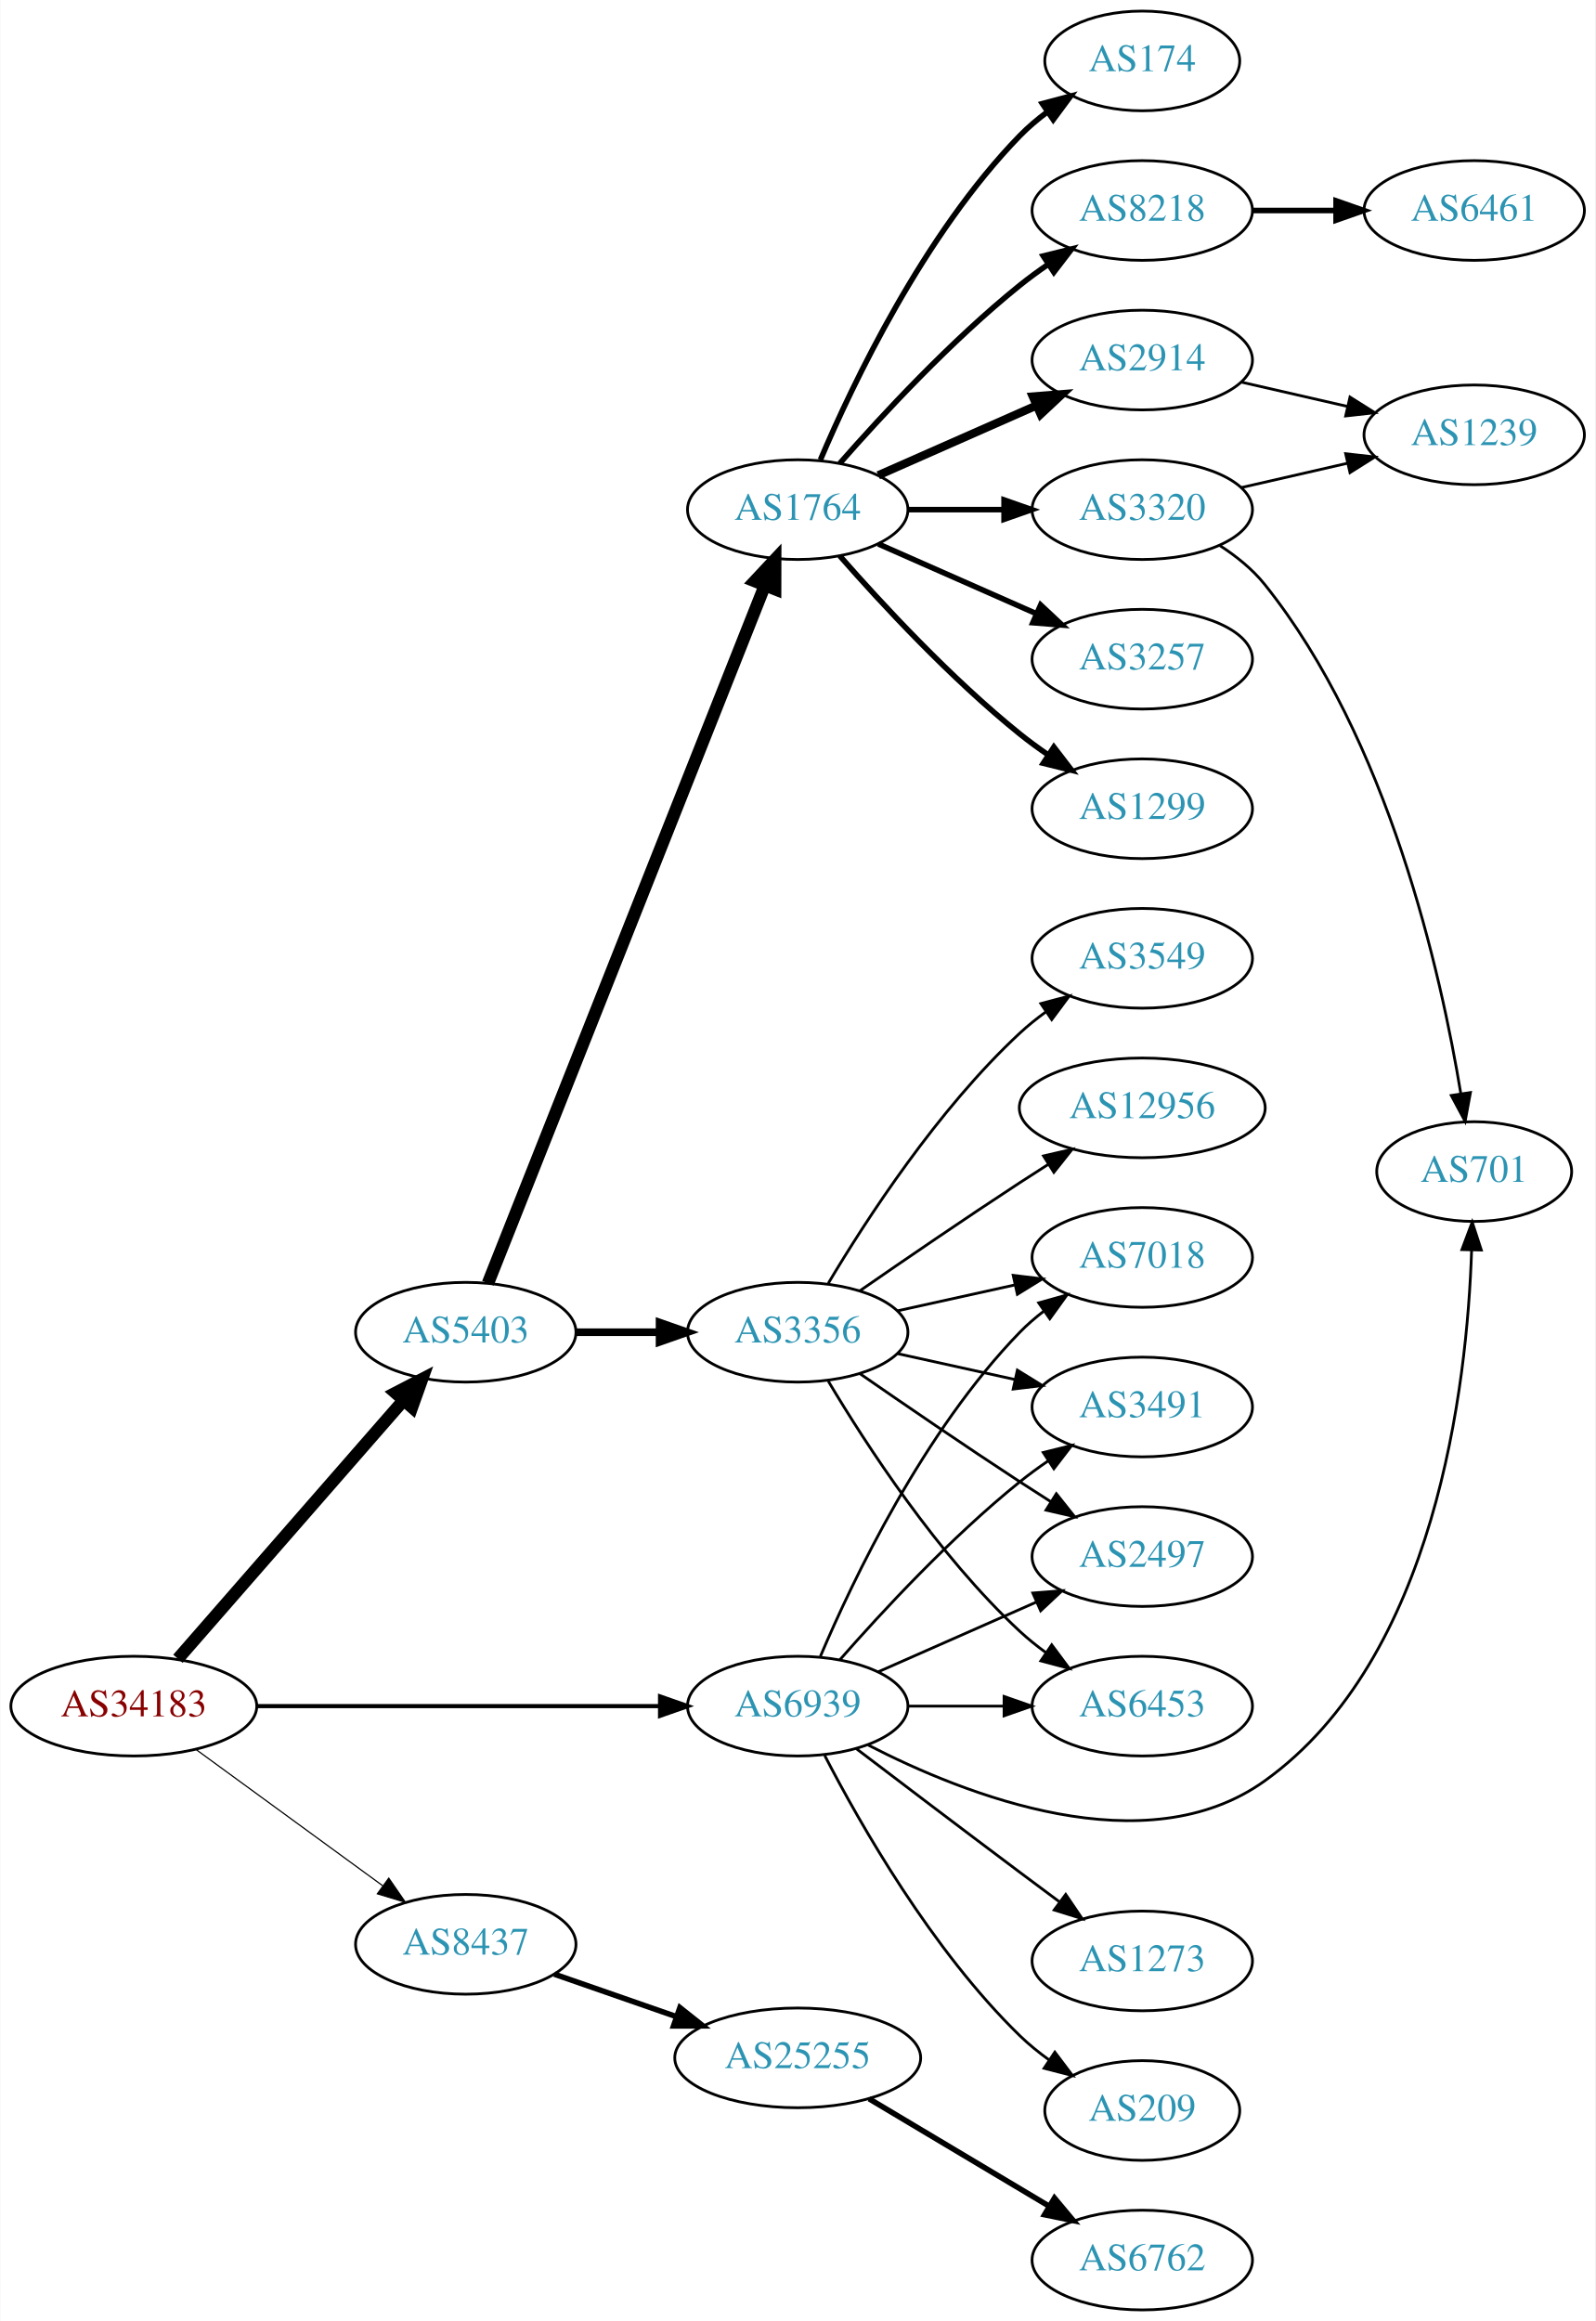
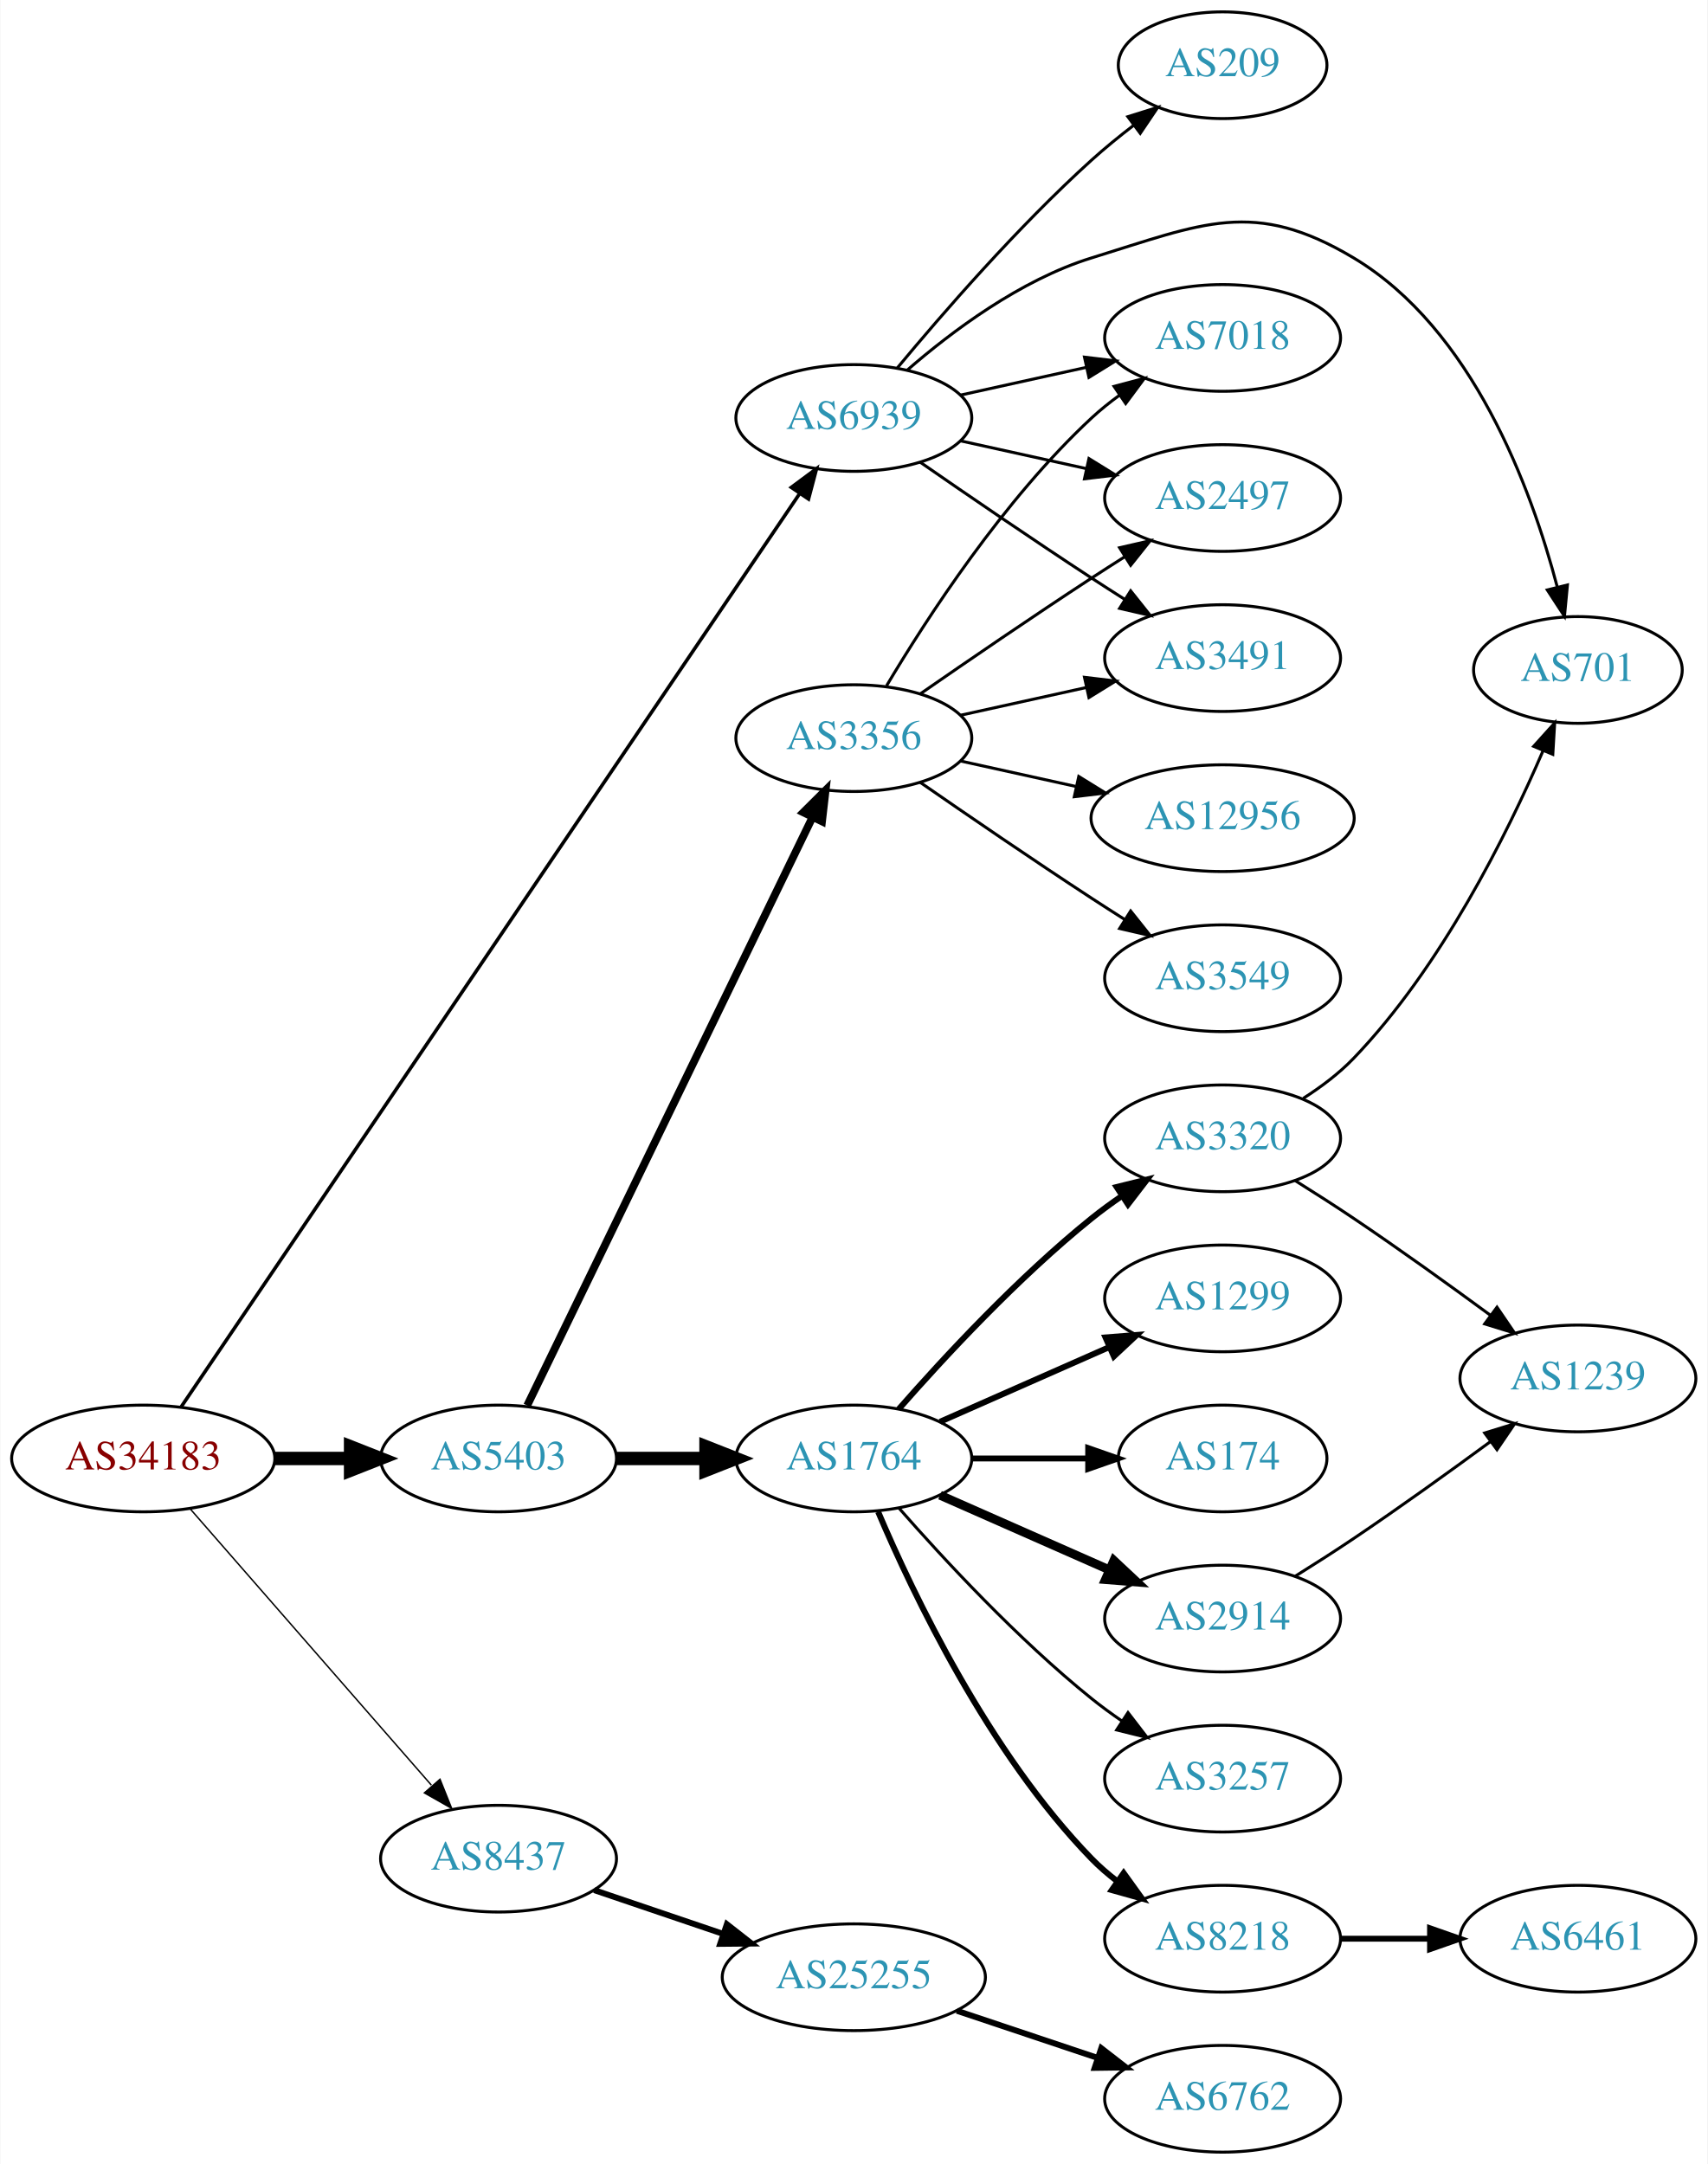
- <svg xmlns="http://www.w3.org/2000/svg" xmlns:xlink="http://www.w3.org/1999/xlink" width="576pt" height="838pt" viewBox="0.00 0.00 575.76 838.00">
-   <g id="graph0" class="graph" transform="scale(1 1) rotate(0) translate(4 834)">
-     <polygon fill="white" stroke="none" points="-4,4 -4,-834 571.762,-834 571.762,4 -4,4" />
+ <svg xmlns="http://www.w3.org/2000/svg" xmlns:xlink="http://www.w3.org/1999/xlink" width="576pt" height="730pt" viewBox="0.00 0.00 575.76 730.00">
+   <g id="graph0" class="graph" transform="scale(1 1) rotate(0) translate(4 726)">
+     <polygon fill="white" stroke="none" points="-4,4 -4,-726 571.762,-726 571.762,4 -4,4" />
    <g id="node1" class="node">
      <g id="a_node1">
        <a xlink:href="/asn/34183" xlink:title="AS34183 ~ AUSTRIA [AT]">
-           <ellipse fill="#ffffff" stroke="black" cx="44.196" cy="-218" rx="44.393" ry="18" />
-           <text text-anchor="middle" x="44.196" y="-214.3" font-family="Times,serif" font-size="14.00" fill="#880000">AS34183</text>
+           <ellipse fill="#ffffff" stroke="black" cx="44.196" cy="-234" rx="44.393" ry="18" />
+           <text text-anchor="middle" x="44.196" y="-230.3" font-family="Times,serif" font-size="14.00" fill="#880000">AS34183</text>
        </a>
      </g>
    </g>
    <g id="node2" class="node">
      <g id="a_node2">
        <a xlink:href="/asn/5403" xlink:title="AS5403 ~ AS5403 [AT]">
-           <ellipse fill="#ffffff" stroke="black" cx="164.039" cy="-353" rx="39.794" ry="18" />
-           <text text-anchor="middle" x="164.039" y="-349.3" font-family="Times,serif" font-size="14.00" fill="#2c94b3">AS5403</text>
+           <ellipse fill="#ffffff" stroke="black" cx="164.039" cy="-234" rx="39.794" ry="18" />
+           <text text-anchor="middle" x="164.039" y="-230.3" font-family="Times,serif" font-size="14.00" fill="#2c94b3">AS5403</text>
        </a>
      </g>
    </g>
    <g id="edge1" class="edge">
-       <path fill="none" stroke="black" stroke-width="4.5" d="M60.121,-235.098C80.663,-258.631 117.782,-301.155 141.379,-328.187" />
-       <polygon fill="black" stroke="black" stroke-width="4.5" points="138.692,-331.097 148.235,-336.041 144.625,-325.918 138.692,-331.097" />
+       <path fill="none" stroke="black" stroke-width="4.5" d="M88.407,-234C96.72,-234 105.482,-234 113.965,-234" />
+       <polygon fill="black" stroke="black" stroke-width="4.5" points="114.123,-237.938 124.123,-234 114.123,-230.063 114.123,-237.938" />
    </g>
    <g id="node3" class="node">
      <g id="a_node3">
        <a xlink:href="/asn/8437" xlink:title="AS8437 ~ Hutchison Drei Austria GmbH [AT]">
-           <ellipse fill="#ffffff" stroke="black" cx="164.039" cy="-132" rx="39.794" ry="18" />
-           <text text-anchor="middle" x="164.039" y="-128.3" font-family="Times,serif" font-size="14.00" fill="#2c94b3">AS8437</text>
+           <ellipse fill="#ffffff" stroke="black" cx="164.039" cy="-99" rx="39.794" ry="18" />
+           <text text-anchor="middle" x="164.039" y="-95.3" font-family="Times,serif" font-size="14.00" fill="#2c94b3">AS8437</text>
        </a>
      </g>
    </g>
    <g id="edge2" class="edge">
-       <path fill="none" stroke="black" stroke-width="0.429" d="M66.537,-202.426C85.424,-188.642 113.154,-168.406 134.047,-153.158" />
-       <polygon fill="black" stroke="black" stroke-width="0.429" points="136.238,-155.892 142.253,-147.169 132.112,-150.237 136.238,-155.892" />
+       <path fill="none" stroke="black" stroke-width="0.474" d="M60.121,-216.902C80.663,-193.369 117.782,-150.845 141.379,-123.813" />
+       <polygon fill="black" stroke="black" stroke-width="0.474" points="144.296,-125.794 148.235,-115.959 139.022,-121.191 144.296,-125.794" />
    </g>
    <g id="node4" class="node">
      <g id="a_node4">
        <a xlink:href="/asn/6939" xlink:title="AS6939 ~ Hurricane Electric LLC [US]">
-           <ellipse fill="#ffffff" stroke="black" cx="283.881" cy="-218" rx="39.794" ry="18" />
-           <text text-anchor="middle" x="283.881" y="-214.3" font-family="Times,serif" font-size="14.00" fill="#2c94b3">AS6939</text>
+           <ellipse fill="#ffffff" stroke="black" cx="283.881" cy="-585" rx="39.794" ry="18" />
+           <text text-anchor="middle" x="283.881" y="-581.3" font-family="Times,serif" font-size="14.00" fill="#2c94b3">AS6939</text>
        </a>
      </g>
    </g>
    <g id="edge3" class="edge">
-       <path fill="none" stroke="black" stroke-width="1.5" d="M88.515,-218C129.583,-218 191.197,-218 234.004,-218" />
-       <polygon fill="black" stroke="black" stroke-width="1.5" points="234.187,-221.5 244.187,-218 234.187,-214.5 234.187,-221.5" />
+       <path fill="none" stroke="black" stroke-width="1.184" d="M56.983,-251.406C95.8,-308.729 219.762,-491.789 265.615,-559.502" />
+       <polygon fill="black" stroke="black" stroke-width="1.184" points="262.798,-561.585 271.303,-567.903 268.594,-557.66 262.798,-561.585" />
    </g>
    <g id="node5" class="node">
      <g id="a_node5">
-         <a xlink:href="/asn/1764" xlink:title="AS1764 ~ NEXTLAYER-AS [AT]">
-           <ellipse fill="#ffffff" stroke="black" cx="283.881" cy="-650" rx="39.794" ry="18" />
-           <text text-anchor="middle" x="283.881" y="-646.3" font-family="Times,serif" font-size="14.00" fill="#2c94b3">AS1764</text>
+         <a xlink:href="/asn/3356" xlink:title="AS3356 ~ Level 3 Parent, LLC [US]">
+           <ellipse fill="#ffffff" stroke="black" cx="283.881" cy="-477" rx="39.794" ry="18" />
+           <text text-anchor="middle" x="283.881" y="-473.3" font-family="Times,serif" font-size="14.00" fill="#2c94b3">AS3356</text>
        </a>
      </g>
    </g>
    <g id="edge4" class="edge">
-       <path fill="none" stroke="black" stroke-width="4.5" d="M172.057,-370.689C191.824,-420.507 248.066,-562.254 271.944,-622.436" />
-       <polygon fill="black" stroke="black" stroke-width="4.5" points="268.402,-624.185 275.75,-632.028 275.722,-621.281 268.402,-624.185" />
+       <path fill="none" stroke="black" stroke-width="2.625" d="M173.704,-251.868C194.184,-294.101 245.672,-400.272 269.898,-450.227" />
+       <polygon fill="black" stroke="black" stroke-width="2.625" points="266.849,-451.963 274.362,-459.433 273.148,-448.908 266.849,-451.963" />
    </g>
    <g id="node6" class="node">
      <g id="a_node6">
-         <a xlink:href="/asn/3356" xlink:title="AS3356 ~ Level 3 Parent, LLC [US]">
-           <ellipse fill="#ffffff" stroke="black" cx="283.881" cy="-353" rx="39.794" ry="18" />
-           <text text-anchor="middle" x="283.881" y="-349.3" font-family="Times,serif" font-size="14.00" fill="#2c94b3">AS3356</text>
+         <a xlink:href="/asn/1764" xlink:title="AS1764 ~ NEXTLAYER-AS [AT]">
+           <ellipse fill="#ffffff" stroke="black" cx="283.881" cy="-234" rx="39.794" ry="18" />
+           <text text-anchor="middle" x="283.881" y="-230.3" font-family="Times,serif" font-size="14.00" fill="#2c94b3">AS1764</text>
        </a>
      </g>
    </g>
    <g id="edge5" class="edge">
-       <path fill="none" stroke="black" stroke-width="2.769" d="M203.951,-353C213.505,-353 223.854,-353 233.817,-353" />
-       <polygon fill="black" stroke="black" stroke-width="2.769" points="234.009,-356.5 244.009,-353 234.009,-349.5 234.009,-356.5" />
+       <path fill="none" stroke="black" stroke-width="4.5" d="M203.951,-234C213.505,-234 223.854,-234 233.817,-234" />
+       <polygon fill="black" stroke="black" stroke-width="4.5" points="234.009,-237.938 244.009,-234 234.009,-230.063 234.009,-237.938" />
+     </g>
+     <g id="node21" class="node">
+       <g id="a_node21">
+         <a xlink:href="/asn/25255" xlink:title="AS25255 ~ ==&gt; TELE2 AUSTRIA &lt;== [AT]">
+           <ellipse fill="#ffffff" stroke="black" cx="283.881" cy="-59" rx="44.393" ry="18" />
+           <text text-anchor="middle" x="283.881" y="-55.3" font-family="Times,serif" font-size="14.00" fill="#2c94b3">AS25255</text>
+         </a>
+       </g>
+     </g>
+     <g id="edge21" class="edge">
+       <path fill="none" stroke="black" stroke-width="2" d="M196.309,-88.386C209.605,-83.873 225.331,-78.535 239.707,-73.655" />
+       <polygon fill="black" stroke="black" stroke-width="2" points="241.054,-76.894 249.398,-70.365 238.804,-70.265 241.054,-76.894" />
+     </g>
+     <g id="node7" class="node">
+       <g id="a_node7">
+         <a xlink:href="/asn/3491" xlink:title="AS3491 ~ PCCW Global, Inc. [US]">
+           <ellipse fill="#ffffff" stroke="black" cx="408.273" cy="-504" rx="39.794" ry="18" />
+           <text text-anchor="middle" x="408.273" y="-500.3" font-family="Times,serif" font-size="14.00" fill="#2c94b3">AS3491</text>
+         </a>
+       </g>
+     </g>
+     <g id="edge25" class="edge">
+       <path fill="none" stroke="black" d="M306.238,-570.099C322.089,-559.123 344.292,-543.921 364.077,-531 367.659,-528.661 371.43,-526.241 375.19,-523.856" />
+       <polygon fill="black" stroke="black" points="377.252,-526.693 383.851,-518.404 373.523,-520.769 377.252,-526.693" />
+     </g>
+     <g id="node8" class="node">
+       <g id="a_node8">
+         <a xlink:href="/asn/7018" xlink:title="AS7018 ~ AT&amp;T Services, Inc. [US]">
+           <ellipse fill="#ffffff" stroke="black" cx="408.273" cy="-612" rx="39.794" ry="18" />
+           <text text-anchor="middle" x="408.273" y="-608.3" font-family="Times,serif" font-size="14.00" fill="#2c94b3">AS7018</text>
+         </a>
+       </g>
+     </g>
+     <g id="edge24" class="edge">
+       <path fill="none" stroke="black" d="M319.954,-592.737C333.141,-595.646 348.321,-598.995 362.287,-602.076" />
+       <polygon fill="black" stroke="black" points="361.676,-605.525 372.196,-604.262 363.184,-598.69 361.676,-605.525" />
+     </g>
+     <g id="node11" class="node">
+       <g id="a_node11">
+         <a xlink:href="/asn/2497" xlink:title="AS2497 ~ Internet Initiative Japan Inc. [JP]">
+           <ellipse fill="#ffffff" stroke="black" cx="408.273" cy="-558" rx="39.794" ry="18" />
+           <text text-anchor="middle" x="408.273" y="-554.3" font-family="Times,serif" font-size="14.00" fill="#2c94b3">AS2497</text>
+         </a>
+       </g>
+     </g>
+     <g id="edge23" class="edge">
+       <path fill="none" stroke="black" d="M319.954,-577.263C333.141,-574.354 348.321,-571.005 362.287,-567.924" />
+       <polygon fill="black" stroke="black" points="363.184,-571.31 372.196,-565.738 361.676,-564.475 363.184,-571.31" />
+     </g>
+     <g id="node20" class="node">
+       <g id="a_node20">
+         <a xlink:href="/asn/701" xlink:title="AS701 ~ UUNET [US]">
+           <ellipse fill="#ffffff" stroke="black" cx="528.116" cy="-500" rx="35.194" ry="18" />
+           <text text-anchor="middle" x="528.116" y="-496.3" font-family="Times,serif" font-size="14.00" fill="#2c94b3">AS701</text>
+         </a>
+       </g>
+     </g>
+     <g id="edge26" class="edge">
+       <path fill="none" stroke="black" d="M301.803,-601.063C316.826,-614.136 340.065,-631.593 364.077,-639 401.617,-650.58 418.754,-659.164 452.469,-639 492.561,-615.023 512.364,-561.304 521.118,-528.111" />
+       <polygon fill="black" stroke="black" points="524.586,-528.667 523.583,-518.119 517.789,-526.99 524.586,-528.667" />
+     </g>
+     <g id="node23" class="node">
+       <g id="a_node23">
+         <a xlink:href="/asn/209" xlink:title="AS209 ~ CenturyLink Communications, LLC [US]">
+           <ellipse fill="#ffffff" stroke="black" cx="408.273" cy="-704" rx="35.194" ry="18" />
+           <text text-anchor="middle" x="408.273" y="-700.3" font-family="Times,serif" font-size="14.00" fill="#2c94b3">AS209</text>
+         </a>
+       </g>
+     </g>
+     <g id="edge27" class="edge">
+       <path fill="none" stroke="black" d="M298.586,-601.93C313.714,-620.151 339.227,-649.538 364.077,-672 368.513,-676.009 373.433,-680.016 378.319,-683.77" />
+       <polygon fill="black" stroke="black" points="376.305,-686.635 386.415,-689.806 380.489,-681.023 376.305,-686.635" />
+     </g>
+     <g id="edge6" class="edge">
+       <path fill="none" stroke="black" d="M319.954,-484.737C333.141,-487.646 348.321,-490.995 362.287,-494.076" />
+       <polygon fill="black" stroke="black" points="361.676,-497.525 372.196,-496.262 363.184,-490.69 361.676,-497.525" />
+     </g>
+     <g id="edge7" class="edge">
+       <path fill="none" stroke="black" d="M294.927,-494.671C308.498,-517.472 334.43,-557.472 364.077,-585 366.984,-587.699 370.197,-590.28 373.521,-592.703" />
+       <polygon fill="black" stroke="black" points="371.656,-595.667 381.899,-598.375 375.58,-589.87 371.656,-595.667" />
+     </g>
+     <g id="node9" class="node">
+       <g id="a_node9">
+         <a xlink:href="/asn/12956" xlink:title="AS12956 ~ TELXIUS [ES]">
+           <ellipse fill="#ffffff" stroke="black" cx="408.273" cy="-450" rx="44.393" ry="18" />
+           <text text-anchor="middle" x="408.273" y="-446.3" font-family="Times,serif" font-size="14.00" fill="#2c94b3">AS12956</text>
+         </a>
+       </g>
+     </g>
+     <g id="edge8" class="edge">
+       <path fill="none" stroke="black" d="M319.954,-469.263C331.993,-466.607 345.693,-463.585 358.614,-460.734" />
+       <polygon fill="black" stroke="black" points="359.752,-464.068 368.763,-458.495 358.244,-457.232 359.752,-464.068" />
+     </g>
+     <g id="node10" class="node">
+       <g id="a_node10">
+         <a xlink:href="/asn/3549" xlink:title="AS3549 ~ Level 3 Parent, LLC [US]">
+           <ellipse fill="#ffffff" stroke="black" cx="408.273" cy="-396" rx="39.794" ry="18" />
+           <text text-anchor="middle" x="408.273" y="-392.3" font-family="Times,serif" font-size="14.00" fill="#2c94b3">AS3549</text>
+         </a>
+       </g>
+     </g>
+     <g id="edge9" class="edge">
+       <path fill="none" stroke="black" d="M306.238,-462.099C322.089,-451.123 344.292,-435.921 364.077,-423 367.659,-420.661 371.43,-418.241 375.19,-415.856" />
+       <polygon fill="black" stroke="black" points="377.252,-418.693 383.851,-410.404 373.523,-412.769 377.252,-418.693" />
+     </g>
+     <g id="edge10" class="edge">
+       <path fill="none" stroke="black" d="M306.238,-491.901C322.089,-502.877 344.292,-518.079 364.077,-531 367.659,-533.339 371.43,-535.759 375.19,-538.144" />
+       <polygon fill="black" stroke="black" points="373.523,-541.231 383.851,-543.596 377.252,-535.307 373.523,-541.231" />
+     </g>
+     <g id="node12" class="node">
+       <g id="a_node12">
+         <a xlink:href="/asn/2914" xlink:title="AS2914 ~ NTT America, Inc. [US]">
+           <ellipse fill="#ffffff" stroke="black" cx="408.273" cy="-180" rx="39.794" ry="18" />
+           <text text-anchor="middle" x="408.273" y="-176.3" font-family="Times,serif" font-size="14.00" fill="#2c94b3">AS2914</text>
+         </a>
+       </g>
+     </g>
+     <g id="edge11" class="edge">
+       <path fill="none" stroke="black" stroke-width="3" d="M312.96,-221.611C329.908,-214.134 351.706,-204.517 370.075,-196.412" />
+       <polygon fill="black" stroke="black" stroke-width="3" points="371.589,-199.57 379.325,-192.331 368.763,-193.166 371.589,-199.57" />
+     </g>
+     <g id="node13" class="node">
+       <g id="a_node13">
+         <a xlink:href="/asn/1299" xlink:title="AS1299 ~ Telia Carrier [EU]">
+           <ellipse fill="#ffffff" stroke="black" cx="408.273" cy="-288" rx="39.794" ry="18" />
+           <text text-anchor="middle" x="408.273" y="-284.3" font-family="Times,serif" font-size="14.00" fill="#2c94b3">AS1299</text>
+         </a>
+       </g>
+     </g>
+     <g id="edge12" class="edge">
+       <path fill="none" stroke="black" stroke-width="2" d="M312.96,-246.389C329.908,-253.866 351.706,-263.483 370.075,-271.588" />
+       <polygon fill="black" stroke="black" stroke-width="2" points="368.763,-274.834 379.325,-275.669 371.589,-268.43 368.763,-274.834" />
+     </g>
+     <g id="node14" class="node">
+       <g id="a_node14">
+         <a xlink:href="/asn/174" xlink:title="AS174 ~ Cogent Communications [US]">
+           <ellipse fill="#ffffff" stroke="black" cx="408.273" cy="-234" rx="35.194" ry="18" />
+           <text text-anchor="middle" x="408.273" y="-230.3" font-family="Times,serif" font-size="14.00" fill="#2c94b3">AS174</text>
+         </a>
+       </g>
+     </g>
+     <g id="edge13" class="edge">
+       <path fill="none" stroke="black" stroke-width="2" d="M323.607,-234C336.096,-234 350.035,-234 362.898,-234" />
+       <polygon fill="black" stroke="black" stroke-width="2" points="362.936,-237.5 372.936,-234 362.936,-230.5 362.936,-237.5" />
+     </g>
+     <g id="node15" class="node">
+       <g id="a_node15">
+         <a xlink:href="/asn/8218" xlink:title="AS8218 ~ legacy Neotelecoms [FR]">
+           <ellipse fill="#ffffff" stroke="black" cx="408.273" cy="-72" rx="39.794" ry="18" />
+           <text text-anchor="middle" x="408.273" y="-68.3" font-family="Times,serif" font-size="14.00" fill="#2c94b3">AS8218</text>
+         </a>
+       </g>
+     </g>
+     <g id="edge14" class="edge">
+       <path fill="none" stroke="black" stroke-width="2" d="M292.072,-216.025C303.839,-188.318 329.413,-134.652 364.077,-99 366.697,-96.305 369.638,-93.761 372.721,-91.392" />
+       <polygon fill="black" stroke="black" stroke-width="2" points="374.896,-94.141 381.089,-85.545 370.887,-88.403 374.896,-94.141" />
+     </g>
+     <g id="node16" class="node">
+       <g id="a_node16">
+         <a xlink:href="/asn/3257" xlink:title="AS3257 ~ GTT [DE]">
+           <ellipse fill="#ffffff" stroke="black" cx="408.273" cy="-126" rx="39.794" ry="18" />
+           <text text-anchor="middle" x="408.273" y="-122.3" font-family="Times,serif" font-size="14.00" fill="#2c94b3">AS3257</text>
+         </a>
+       </g>
+     </g>
+     <g id="edge15" class="edge">
+       <path fill="none" stroke="black" d="M299.033,-217.337C314.135,-200.106 339.256,-172.976 364.077,-153 367.333,-150.38 370.858,-147.808 374.442,-145.354" />
+       <polygon fill="black" stroke="black" points="376.361,-148.281 382.815,-139.879 372.53,-142.423 376.361,-148.281" />
+     </g>
+     <g id="node17" class="node">
+       <g id="a_node17">
+         <a xlink:href="/asn/3320" xlink:title="AS3320 ~ DTAG [DE]">
+           <ellipse fill="#ffffff" stroke="black" cx="408.273" cy="-342" rx="39.794" ry="18" />
+           <text text-anchor="middle" x="408.273" y="-338.3" font-family="Times,serif" font-size="14.00" fill="#2c94b3">AS3320</text>
+         </a>
+       </g>
+     </g>
+     <g id="edge16" class="edge">
+       <path fill="none" stroke="black" stroke-width="2" d="M299.033,-250.663C314.135,-267.894 339.256,-295.024 364.077,-315 367.333,-317.62 370.858,-320.192 374.442,-322.646" />
+       <polygon fill="black" stroke="black" stroke-width="2" points="372.53,-325.577 382.815,-328.121 376.361,-319.719 372.53,-325.577" />
+     </g>
+     <g id="node18" class="node">
+       <g id="a_node18">
+         <a xlink:href="/asn/1239" xlink:title="AS1239 ~ Sprint [US]">
+           <ellipse fill="#ffffff" stroke="black" cx="528.116" cy="-261" rx="39.794" ry="18" />
+           <text text-anchor="middle" x="528.116" y="-257.3" font-family="Times,serif" font-size="14.00" fill="#2c94b3">AS1239</text>
+         </a>
+       </g>
+     </g>
+     <g id="edge17" class="edge">
+       <path fill="none" stroke="black" d="M432.773,-194.288C439.215,-198.312 446.16,-202.753 452.469,-207 467.963,-217.429 484.852,-229.579 498.641,-239.709" />
+       <polygon fill="black" stroke="black" points="496.662,-242.599 506.786,-245.723 500.82,-236.967 496.662,-242.599" />
+     </g>
+     <g id="node19" class="node">
+       <g id="a_node19">
+         <a xlink:href="/asn/6461" xlink:title="AS6461 ~ Zayo Bandwidth [US]">
+           <ellipse fill="#ffffff" stroke="black" cx="528.116" cy="-72" rx="39.794" ry="18" />
+           <text text-anchor="middle" x="528.116" y="-68.3" font-family="Times,serif" font-size="14.00" fill="#2c94b3">AS6461</text>
+         </a>
+       </g>
+     </g>
+     <g id="edge18" class="edge">
+       <path fill="none" stroke="black" stroke-width="2" d="M448.186,-72C457.739,-72 468.089,-72 478.052,-72" />
+       <polygon fill="black" stroke="black" stroke-width="2" points="478.244,-75.5 488.244,-72 478.244,-68.5 478.244,-75.5" />
+     </g>
+     <g id="edge19" class="edge">
+       <path fill="none" stroke="black" d="M432.773,-327.712C439.215,-323.688 446.16,-319.247 452.469,-315 467.963,-304.571 484.852,-292.421 498.641,-282.291" />
+       <polygon fill="black" stroke="black" points="500.82,-285.033 506.786,-276.277 496.662,-279.401 500.82,-285.033" />
+     </g>
+     <g id="edge20" class="edge">
+       <path fill="none" stroke="black" d="M435.503,-355.501C441.514,-359.346 447.569,-363.896 452.469,-369 481.984,-399.741 504.149,-444.364 516.375,-472.779" />
+       <polygon fill="black" stroke="black" points="513.189,-474.233 520.281,-482.105 519.646,-471.529 513.189,-474.233" />
    </g>
    <g id="node22" class="node">
      <g id="a_node22">
-         <a xlink:href="/asn/25255" xlink:title="AS25255 ~ ==&gt; TELE2 AUSTRIA &lt;== [AT]">
-           <ellipse fill="#ffffff" stroke="black" cx="283.881" cy="-91" rx="44.393" ry="18" />
-           <text text-anchor="middle" x="283.881" y="-87.3" font-family="Times,serif" font-size="14.00" fill="#2c94b3">AS25255</text>
-         </a>
-       </g>
-     </g>
-     <g id="edge22" class="edge">
-       <path fill="none" stroke="black" stroke-width="2" d="M196,-121.228C209.409,-116.563 225.332,-111.023 239.861,-105.968" />
-       <polygon fill="black" stroke="black" stroke-width="2" points="241.354,-109.154 249.649,-102.562 239.054,-102.543 241.354,-109.154" />
-     </g>
-     <g id="node14" class="node">
-       <g id="a_node14">
-         <a xlink:href="/asn/701" xlink:title="AS701 ~ UUNET [US]">
-           <ellipse fill="#ffffff" stroke="black" cx="528.116" cy="-411" rx="35.194" ry="18" />
-           <text text-anchor="middle" x="528.116" y="-407.3" font-family="Times,serif" font-size="14.00" fill="#2c94b3">AS701</text>
-         </a>
-       </g>
-     </g>
-     <g id="edge27" class="edge">
-       <path fill="none" stroke="black" d="M309.314,-203.952C344.379,-185.857 409.473,-160.184 452.469,-191 514.34,-235.342 525.556,-333.871 527.178,-382.594" />
-       <polygon fill="black" stroke="black" points="523.682,-382.827 527.4,-392.749 530.681,-382.675 523.682,-382.827" />
-     </g>
-     <g id="node15" class="node">
-       <g id="a_node15">
-         <a xlink:href="/asn/2497" xlink:title="AS2497 ~ Internet Initiative Japan Inc. [JP]">
-           <ellipse fill="#ffffff" stroke="black" cx="408.273" cy="-272" rx="39.794" ry="18" />
-           <text text-anchor="middle" x="408.273" y="-268.3" font-family="Times,serif" font-size="14.00" fill="#2c94b3">AS2497</text>
-         </a>
-       </g>
-     </g>
-     <g id="edge25" class="edge">
-       <path fill="none" stroke="black" d="M312.96,-230.389C329.908,-237.866 351.706,-247.483 370.075,-255.588" />
-       <polygon fill="black" stroke="black" points="368.763,-258.834 379.325,-259.669 371.589,-252.43 368.763,-258.834" />
-     </g>
-     <g id="node16" class="node">
-       <g id="a_node16">
-         <a xlink:href="/asn/6453" xlink:title="AS6453 ~ TATA COMMUNICATIONS (AMERICA) INC [US]">
-           <ellipse fill="#ffffff" stroke="black" cx="408.273" cy="-218" rx="39.794" ry="18" />
-           <text text-anchor="middle" x="408.273" y="-214.3" font-family="Times,serif" font-size="14.00" fill="#2c94b3">AS6453</text>
-         </a>
-       </g>
-     </g>
-     <g id="edge29" class="edge">
-       <path fill="none" stroke="black" d="M323.607,-218C334.545,-218 346.596,-218 358.062,-218" />
-       <polygon fill="black" stroke="black" points="358.38,-221.5 368.38,-218 358.38,-214.5 358.38,-221.5" />
-     </g>
-     <g id="node18" class="node">
-       <g id="a_node18">
-         <a xlink:href="/asn/7018" xlink:title="AS7018 ~ AT&amp;T Services, Inc. [US]">
-           <ellipse fill="#ffffff" stroke="black" cx="408.273" cy="-380" rx="39.794" ry="18" />
-           <text text-anchor="middle" x="408.273" y="-376.3" font-family="Times,serif" font-size="14.00" fill="#2c94b3">AS7018</text>
-         </a>
-       </g>
-     </g>
-     <g id="edge26" class="edge">
-       <path fill="none" stroke="black" d="M292.072,-235.975C303.839,-263.682 329.413,-317.348 364.077,-353 366.697,-355.695 369.638,-358.239 372.721,-360.608" />
-       <polygon fill="black" stroke="black" points="370.887,-363.597 381.089,-366.455 374.896,-357.859 370.887,-363.597" />
-     </g>
-     <g id="node20" class="node">
-       <g id="a_node20">
-         <a xlink:href="/asn/3491" xlink:title="AS3491 ~ PCCW Global, Inc. [US]">
-           <ellipse fill="#ffffff" stroke="black" cx="408.273" cy="-326" rx="39.794" ry="18" />
-           <text text-anchor="middle" x="408.273" y="-322.3" font-family="Times,serif" font-size="14.00" fill="#2c94b3">AS3491</text>
-         </a>
-       </g>
-     </g>
-     <g id="edge28" class="edge">
-       <path fill="none" stroke="black" d="M299.033,-234.663C314.135,-251.894 339.256,-279.024 364.077,-299 367.333,-301.62 370.858,-304.192 374.442,-306.646" />
-       <polygon fill="black" stroke="black" points="372.53,-309.577 382.815,-312.121 376.361,-303.719 372.53,-309.577" />
-     </g>
-     <g id="node24" class="node">
-       <g id="a_node24">
-         <a xlink:href="/asn/209" xlink:title="AS209 ~ CenturyLink Communications, LLC [US]">
-           <ellipse fill="#ffffff" stroke="black" cx="408.273" cy="-72" rx="35.194" ry="18" />
-           <text text-anchor="middle" x="408.273" y="-68.3" font-family="Times,serif" font-size="14.00" fill="#2c94b3">AS209</text>
-         </a>
-       </g>
-     </g>
-     <g id="edge24" class="edge">
-       <path fill="none" stroke="black" d="M293.635,-200.164C306.485,-175.292 332.399,-129.786 364.077,-99 367.304,-95.864 370.954,-92.909 374.732,-90.185" />
-       <polygon fill="black" stroke="black" points="376.711,-93.072 383.092,-84.615 372.829,-87.247 376.711,-93.072" />
-     </g>
-     <g id="node25" class="node">
-       <g id="a_node25">
-         <a xlink:href="/asn/1273" xlink:title="AS1273 ~ Vodafone Group PLC [EU]">
-           <ellipse fill="#ffffff" stroke="black" cx="408.273" cy="-126" rx="39.794" ry="18" />
-           <text text-anchor="middle" x="408.273" y="-122.3" font-family="Times,serif" font-size="14.00" fill="#2c94b3">AS1273</text>
-         </a>
-       </g>
-     </g>
-     <g id="edge30" class="edge">
-       <path fill="none" stroke="black" d="M305.018,-202.65C320.997,-190.492 343.922,-173.1 364.077,-158 368.652,-154.573 373.511,-150.953 378.255,-147.43" />
-       <polygon fill="black" stroke="black" points="380.637,-150.022 386.586,-141.255 376.468,-144.398 380.637,-150.022" />
-     </g>
-     <g id="node7" class="node">
-       <g id="a_node7">
-         <a xlink:href="/asn/174" xlink:title="AS174 ~ Cogent Communications [US]">
-           <ellipse fill="#ffffff" stroke="black" cx="408.273" cy="-812" rx="35.194" ry="18" />
-           <text text-anchor="middle" x="408.273" y="-808.3" font-family="Times,serif" font-size="14.00" fill="#2c94b3">AS174</text>
-         </a>
-       </g>
-     </g>
-     <g id="edge6" class="edge">
-       <path fill="none" stroke="black" stroke-width="2" d="M292.072,-667.975C303.839,-695.682 329.413,-749.348 364.077,-785 367.06,-788.067 370.457,-790.94 374.007,-793.581" />
-       <polygon fill="black" stroke="black" stroke-width="2" points="372.201,-796.586 382.441,-799.308 376.134,-790.795 372.201,-796.586" />
-     </g>
-     <g id="node8" class="node">
-       <g id="a_node8">
-         <a xlink:href="/asn/3320" xlink:title="AS3320 ~ DTAG [DE]">
-           <ellipse fill="#ffffff" stroke="black" cx="408.273" cy="-650" rx="39.794" ry="18" />
-           <text text-anchor="middle" x="408.273" y="-646.3" font-family="Times,serif" font-size="14.00" fill="#2c94b3">AS3320</text>
-         </a>
-       </g>
-     </g>
-     <g id="edge7" class="edge">
-       <path fill="none" stroke="black" stroke-width="2" d="M323.607,-650C334.545,-650 346.596,-650 358.062,-650" />
-       <polygon fill="black" stroke="black" stroke-width="2" points="358.38,-653.5 368.38,-650 358.38,-646.5 358.38,-653.5" />
-     </g>
-     <g id="node9" class="node">
-       <g id="a_node9">
-         <a xlink:href="/asn/2914" xlink:title="AS2914 ~ NTT America, Inc. [US]">
-           <ellipse fill="#ffffff" stroke="black" cx="408.273" cy="-704" rx="39.794" ry="18" />
-           <text text-anchor="middle" x="408.273" y="-700.3" font-family="Times,serif" font-size="14.00" fill="#2c94b3">AS2914</text>
-         </a>
-       </g>
-     </g>
-     <g id="edge8" class="edge">
-       <path fill="none" stroke="black" stroke-width="3" d="M312.96,-662.389C329.908,-669.866 351.706,-679.483 370.075,-687.588" />
-       <polygon fill="black" stroke="black" stroke-width="3" points="368.763,-690.834 379.325,-691.669 371.589,-684.43 368.763,-690.834" />
-     </g>
-     <g id="node10" class="node">
-       <g id="a_node10">
-         <a xlink:href="/asn/8218" xlink:title="AS8218 ~ legacy Neotelecoms [FR]">
-           <ellipse fill="#ffffff" stroke="black" cx="408.273" cy="-758" rx="39.794" ry="18" />
-           <text text-anchor="middle" x="408.273" y="-754.3" font-family="Times,serif" font-size="14.00" fill="#2c94b3">AS8218</text>
-         </a>
-       </g>
-     </g>
-     <g id="edge9" class="edge">
-       <path fill="none" stroke="black" stroke-width="2" d="M299.033,-666.663C314.135,-683.894 339.256,-711.024 364.077,-731 367.333,-733.62 370.858,-736.192 374.442,-738.646" />
-       <polygon fill="black" stroke="black" stroke-width="2" points="372.53,-741.577 382.815,-744.121 376.361,-735.719 372.53,-741.577" />
-     </g>
-     <g id="node11" class="node">
-       <g id="a_node11">
-         <a xlink:href="/asn/3257" xlink:title="AS3257 ~ GTT [DE]">
-           <ellipse fill="#ffffff" stroke="black" cx="408.273" cy="-596" rx="39.794" ry="18" />
-           <text text-anchor="middle" x="408.273" y="-592.3" font-family="Times,serif" font-size="14.00" fill="#2c94b3">AS3257</text>
-         </a>
-       </g>
-     </g>
-     <g id="edge10" class="edge">
-       <path fill="none" stroke="black" stroke-width="2" d="M312.96,-637.611C329.908,-630.134 351.706,-620.517 370.075,-612.412" />
-       <polygon fill="black" stroke="black" stroke-width="2" points="371.589,-615.57 379.325,-608.331 368.763,-609.166 371.589,-615.57" />
-     </g>
-     <g id="node12" class="node">
-       <g id="a_node12">
-         <a xlink:href="/asn/1299" xlink:title="AS1299 ~ Telia Carrier [EU]">
-           <ellipse fill="#ffffff" stroke="black" cx="408.273" cy="-542" rx="39.794" ry="18" />
-           <text text-anchor="middle" x="408.273" y="-538.3" font-family="Times,serif" font-size="14.00" fill="#2c94b3">AS1299</text>
-         </a>
-       </g>
-     </g>
-     <g id="edge11" class="edge">
-       <path fill="none" stroke="black" stroke-width="2" d="M299.033,-633.337C314.135,-616.106 339.256,-588.976 364.077,-569 367.333,-566.38 370.858,-563.808 374.442,-561.354" />
-       <polygon fill="black" stroke="black" stroke-width="2" points="376.361,-564.281 382.815,-555.879 372.53,-558.423 376.361,-564.281" />
-     </g>
-     <g id="edge14" class="edge">
-       <path fill="none" stroke="black" d="M306.238,-338.099C322.089,-327.123 344.292,-311.921 364.077,-299 367.659,-296.661 371.43,-294.241 375.19,-291.856" />
-       <polygon fill="black" stroke="black" points="377.252,-294.693 383.851,-286.404 373.523,-288.769 377.252,-294.693" />
-     </g>
-     <g id="edge15" class="edge">
-       <path fill="none" stroke="black" d="M294.927,-335.329C308.498,-312.528 334.43,-272.528 364.077,-245 366.984,-242.301 370.197,-239.72 373.521,-237.297" />
-       <polygon fill="black" stroke="black" points="375.58,-240.13 381.899,-231.625 371.656,-234.333 375.58,-240.13" />
-     </g>
-     <g id="node17" class="node">
-       <g id="a_node17">
-         <a xlink:href="/asn/3549" xlink:title="AS3549 ~ Level 3 Parent, LLC [US]">
-           <ellipse fill="#ffffff" stroke="black" cx="408.273" cy="-488" rx="39.794" ry="18" />
-           <text text-anchor="middle" x="408.273" y="-484.3" font-family="Times,serif" font-size="14.00" fill="#2c94b3">AS3549</text>
-         </a>
-       </g>
-     </g>
-     <g id="edge16" class="edge">
-       <path fill="none" stroke="black" d="M294.927,-370.671C308.498,-393.472 334.43,-433.472 364.077,-461 366.984,-463.699 370.197,-466.28 373.521,-468.703" />
-       <polygon fill="black" stroke="black" points="371.656,-471.667 381.899,-474.375 375.58,-465.87 371.656,-471.667" />
-     </g>
-     <g id="edge17" class="edge">
-       <path fill="none" stroke="black" d="M319.954,-360.737C333.141,-363.646 348.321,-366.995 362.287,-370.076" />
-       <polygon fill="black" stroke="black" points="361.676,-373.525 372.196,-372.262 363.184,-366.69 361.676,-373.525" />
-     </g>
-     <g id="node19" class="node">
-       <g id="a_node19">
-         <a xlink:href="/asn/12956" xlink:title="AS12956 ~ TELXIUS [ES]">
-           <ellipse fill="#ffffff" stroke="black" cx="408.273" cy="-434" rx="44.393" ry="18" />
-           <text text-anchor="middle" x="408.273" y="-430.3" font-family="Times,serif" font-size="14.00" fill="#2c94b3">AS12956</text>
-         </a>
-       </g>
-     </g>
-     <g id="edge18" class="edge">
-       <path fill="none" stroke="black" d="M306.238,-367.901C322.089,-378.877 344.292,-394.079 364.077,-407 367.398,-409.169 370.88,-411.406 374.367,-413.621" />
-       <polygon fill="black" stroke="black" points="372.623,-416.66 382.949,-419.032 376.356,-410.738 372.623,-416.66" />
-     </g>
-     <g id="edge19" class="edge">
-       <path fill="none" stroke="black" d="M319.954,-345.263C333.141,-342.354 348.321,-339.005 362.287,-335.924" />
-       <polygon fill="black" stroke="black" points="363.184,-339.31 372.196,-333.738 361.676,-332.475 363.184,-339.31" />
-     </g>
-     <g id="node13" class="node">
-       <g id="a_node13">
-         <a xlink:href="/asn/1239" xlink:title="AS1239 ~ Sprint [US]">
-           <ellipse fill="#ffffff" stroke="black" cx="528.116" cy="-677" rx="39.794" ry="18" />
-           <text text-anchor="middle" x="528.116" y="-673.3" font-family="Times,serif" font-size="14.00" fill="#2c94b3">AS1239</text>
-         </a>
-       </g>
-     </g>
-     <g id="edge12" class="edge">
-       <path fill="none" stroke="black" d="M443.993,-657.955C455.993,-660.704 469.613,-663.825 482.306,-666.733" />
-       <polygon fill="black" stroke="black" points="481.708,-670.187 492.238,-669.009 483.272,-663.364 481.708,-670.187" />
-     </g>
-     <g id="edge13" class="edge">
-       <path fill="none" stroke="black" d="M436.179,-637.092C442.169,-633.229 448.046,-628.522 452.469,-623 497.204,-567.152 516.152,-482.532 523.303,-439.018" />
-       <polygon fill="black" stroke="black" points="526.762,-439.551 524.839,-429.132 519.845,-438.476 526.762,-439.551" />
-     </g>
-     <g id="edge20" class="edge">
-       <path fill="none" stroke="black" d="M443.993,-696.045C455.993,-693.296 469.613,-690.175 482.306,-687.267" />
-       <polygon fill="black" stroke="black" points="483.272,-690.636 492.238,-684.991 481.708,-683.813 483.272,-690.636" />
-     </g>
-     <g id="node21" class="node">
-       <g id="a_node21">
-         <a xlink:href="/asn/6461" xlink:title="AS6461 ~ Zayo Bandwidth [US]">
-           <ellipse fill="#ffffff" stroke="black" cx="528.116" cy="-758" rx="39.794" ry="18" />
-           <text text-anchor="middle" x="528.116" y="-754.3" font-family="Times,serif" font-size="14.00" fill="#2c94b3">AS6461</text>
-         </a>
-       </g>
-     </g>
-     <g id="edge21" class="edge">
-       <path fill="none" stroke="black" stroke-width="2" d="M448.186,-758C457.739,-758 468.089,-758 478.052,-758" />
-       <polygon fill="black" stroke="black" stroke-width="2" points="478.244,-761.5 488.244,-758 478.244,-754.5 478.244,-761.5" />
-     </g>
-     <g id="node23" class="node">
-       <g id="a_node23">
        <a xlink:href="/asn/6762" xlink:title="AS6762 ~ TELECOM ITALIA SPARKLE S.p.A. [IT]">
          <ellipse fill="#ffffff" stroke="black" cx="408.273" cy="-18" rx="39.794" ry="18" />
          <text text-anchor="middle" x="408.273" y="-14.3" font-family="Times,serif" font-size="14.00" fill="#2c94b3">AS6762</text>
        </a>
      </g>
    </g>
-     <g id="edge23" class="edge">
-       <path fill="none" stroke="black" stroke-width="2" d="M309.649,-76.227C328.39,-65.05 354.297,-49.598 374.713,-37.42" />
-       <polygon fill="black" stroke="black" stroke-width="2" points="376.58,-40.382 383.375,-32.254 372.994,-34.37 376.58,-40.382" />
+     <g id="edge22" class="edge">
+       <path fill="none" stroke="black" stroke-width="2" d="M318.649,-47.688C333.276,-42.788 350.539,-37.005 365.924,-31.852" />
+       <polygon fill="black" stroke="black" stroke-width="2" points="367.347,-35.066 375.717,-28.571 365.123,-28.429 367.347,-35.066" />
    </g>
  </g>
</svg>
